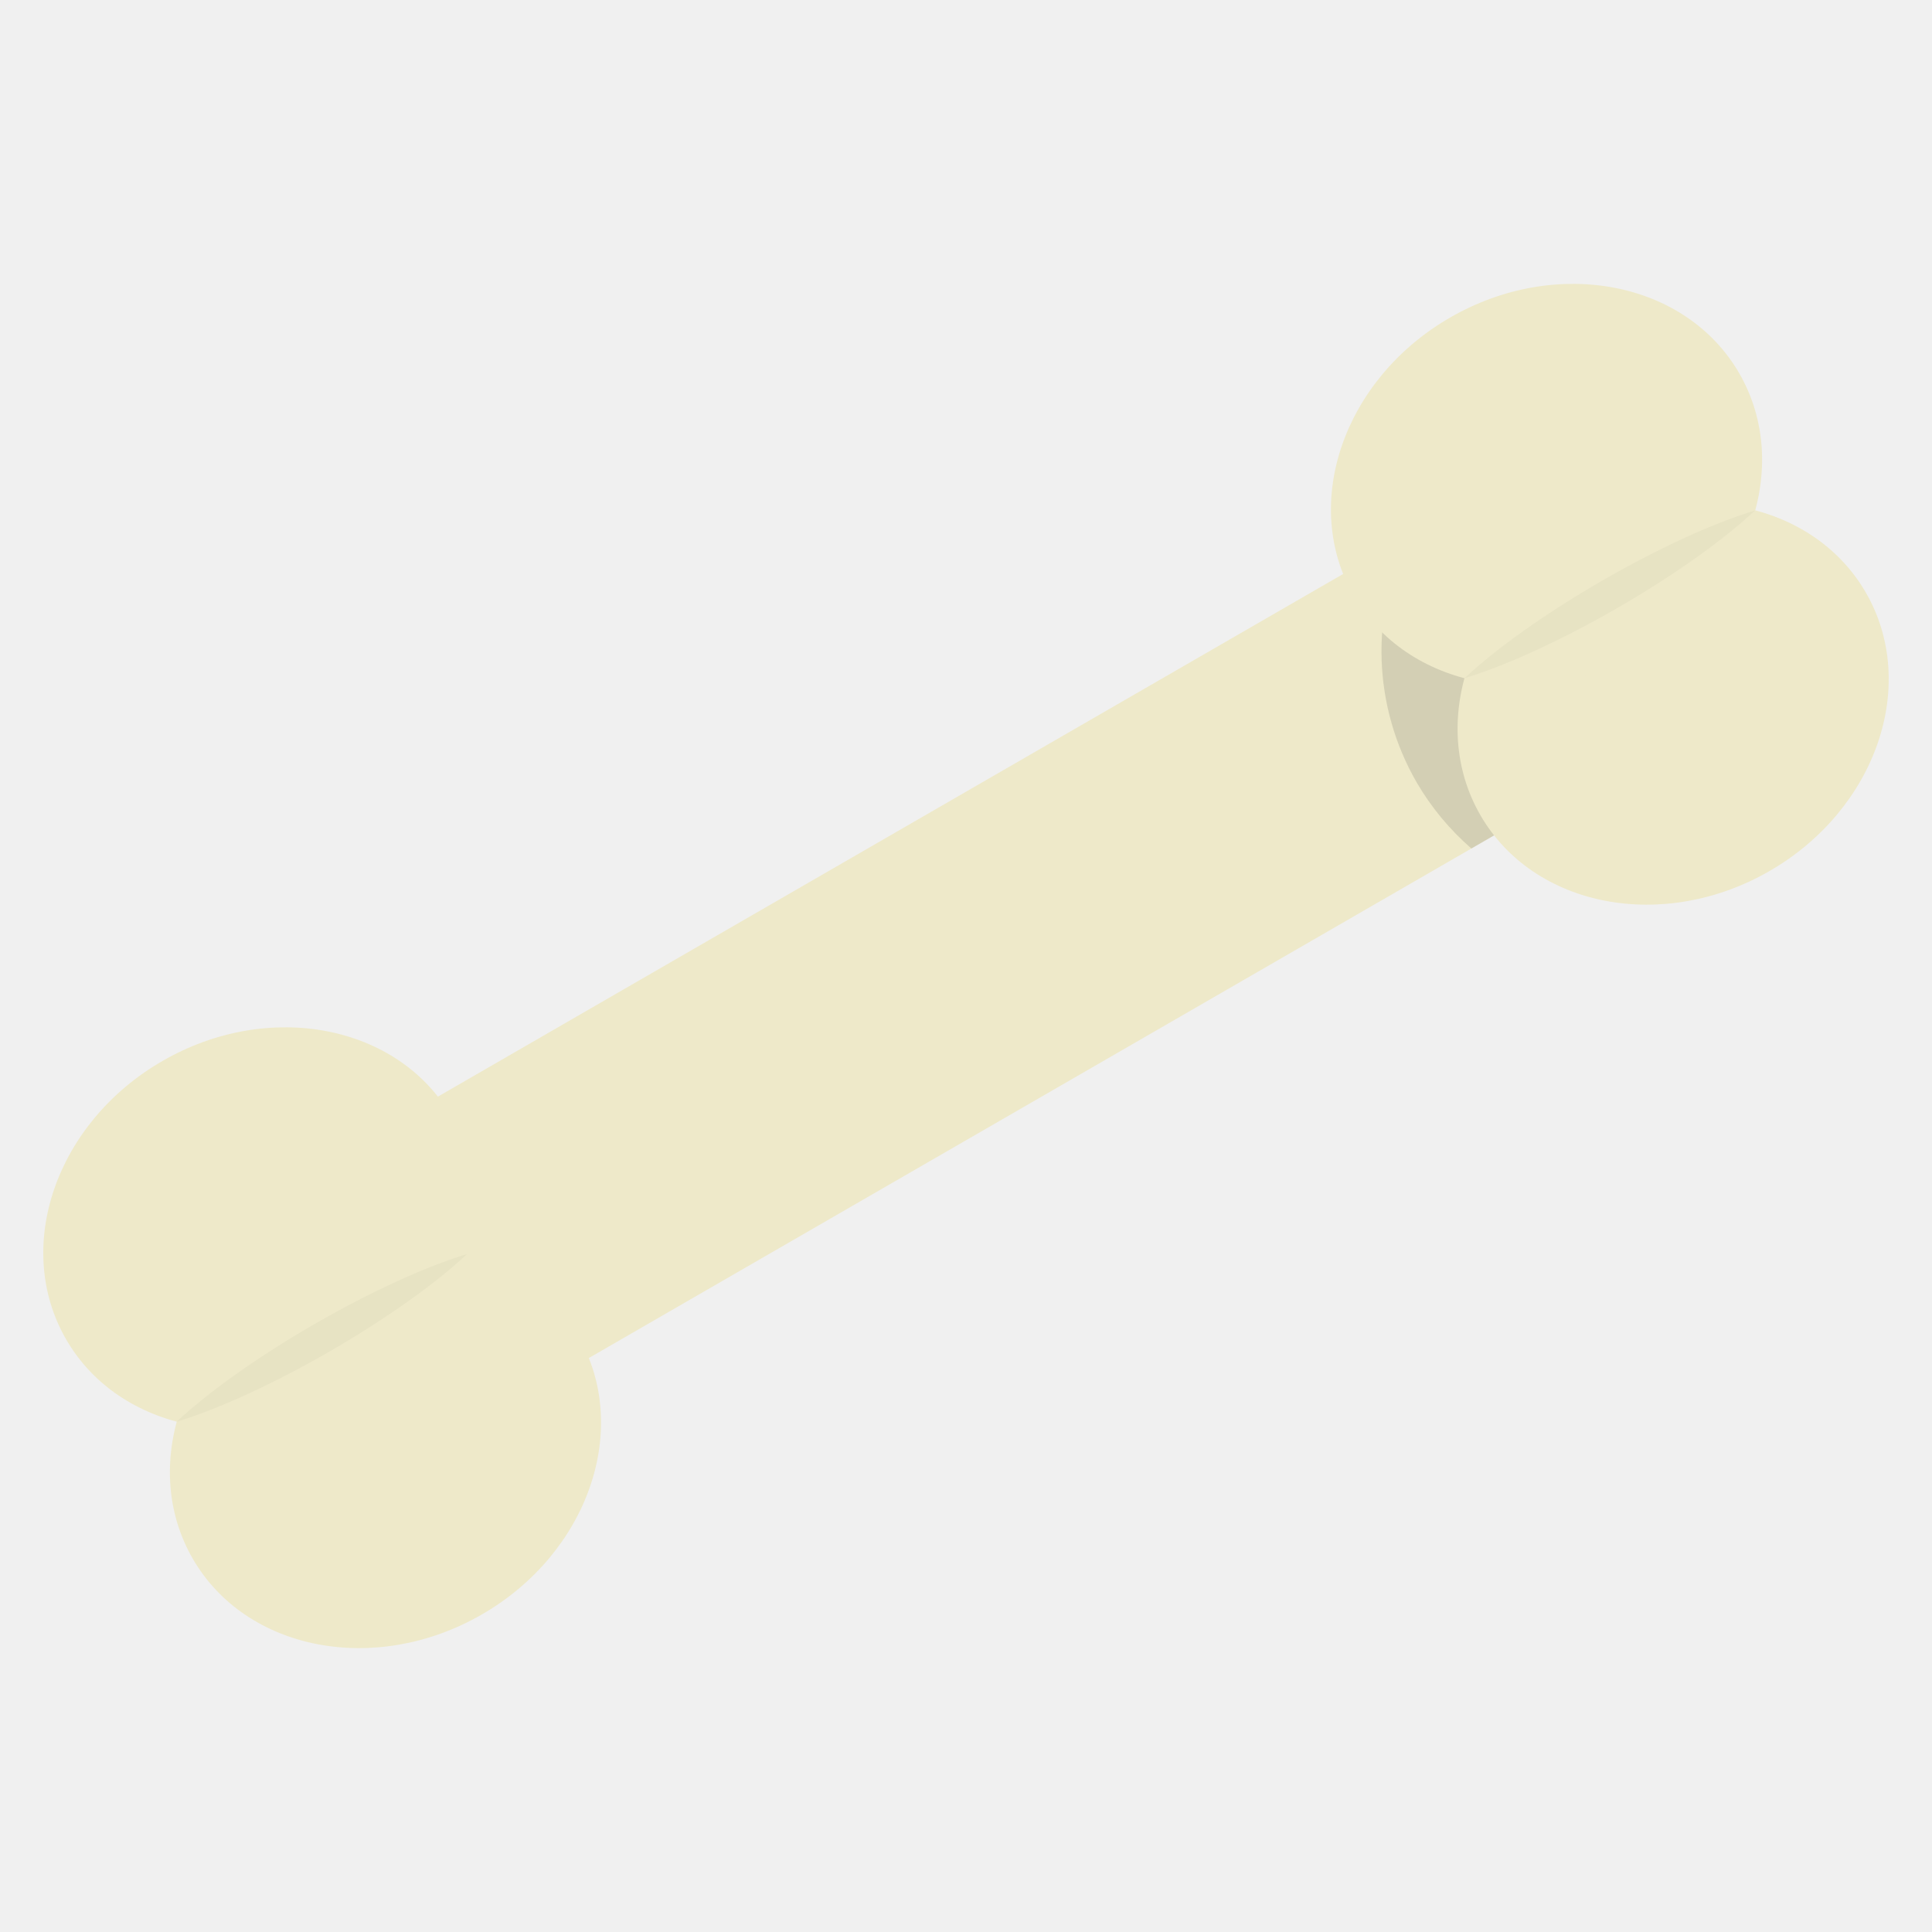
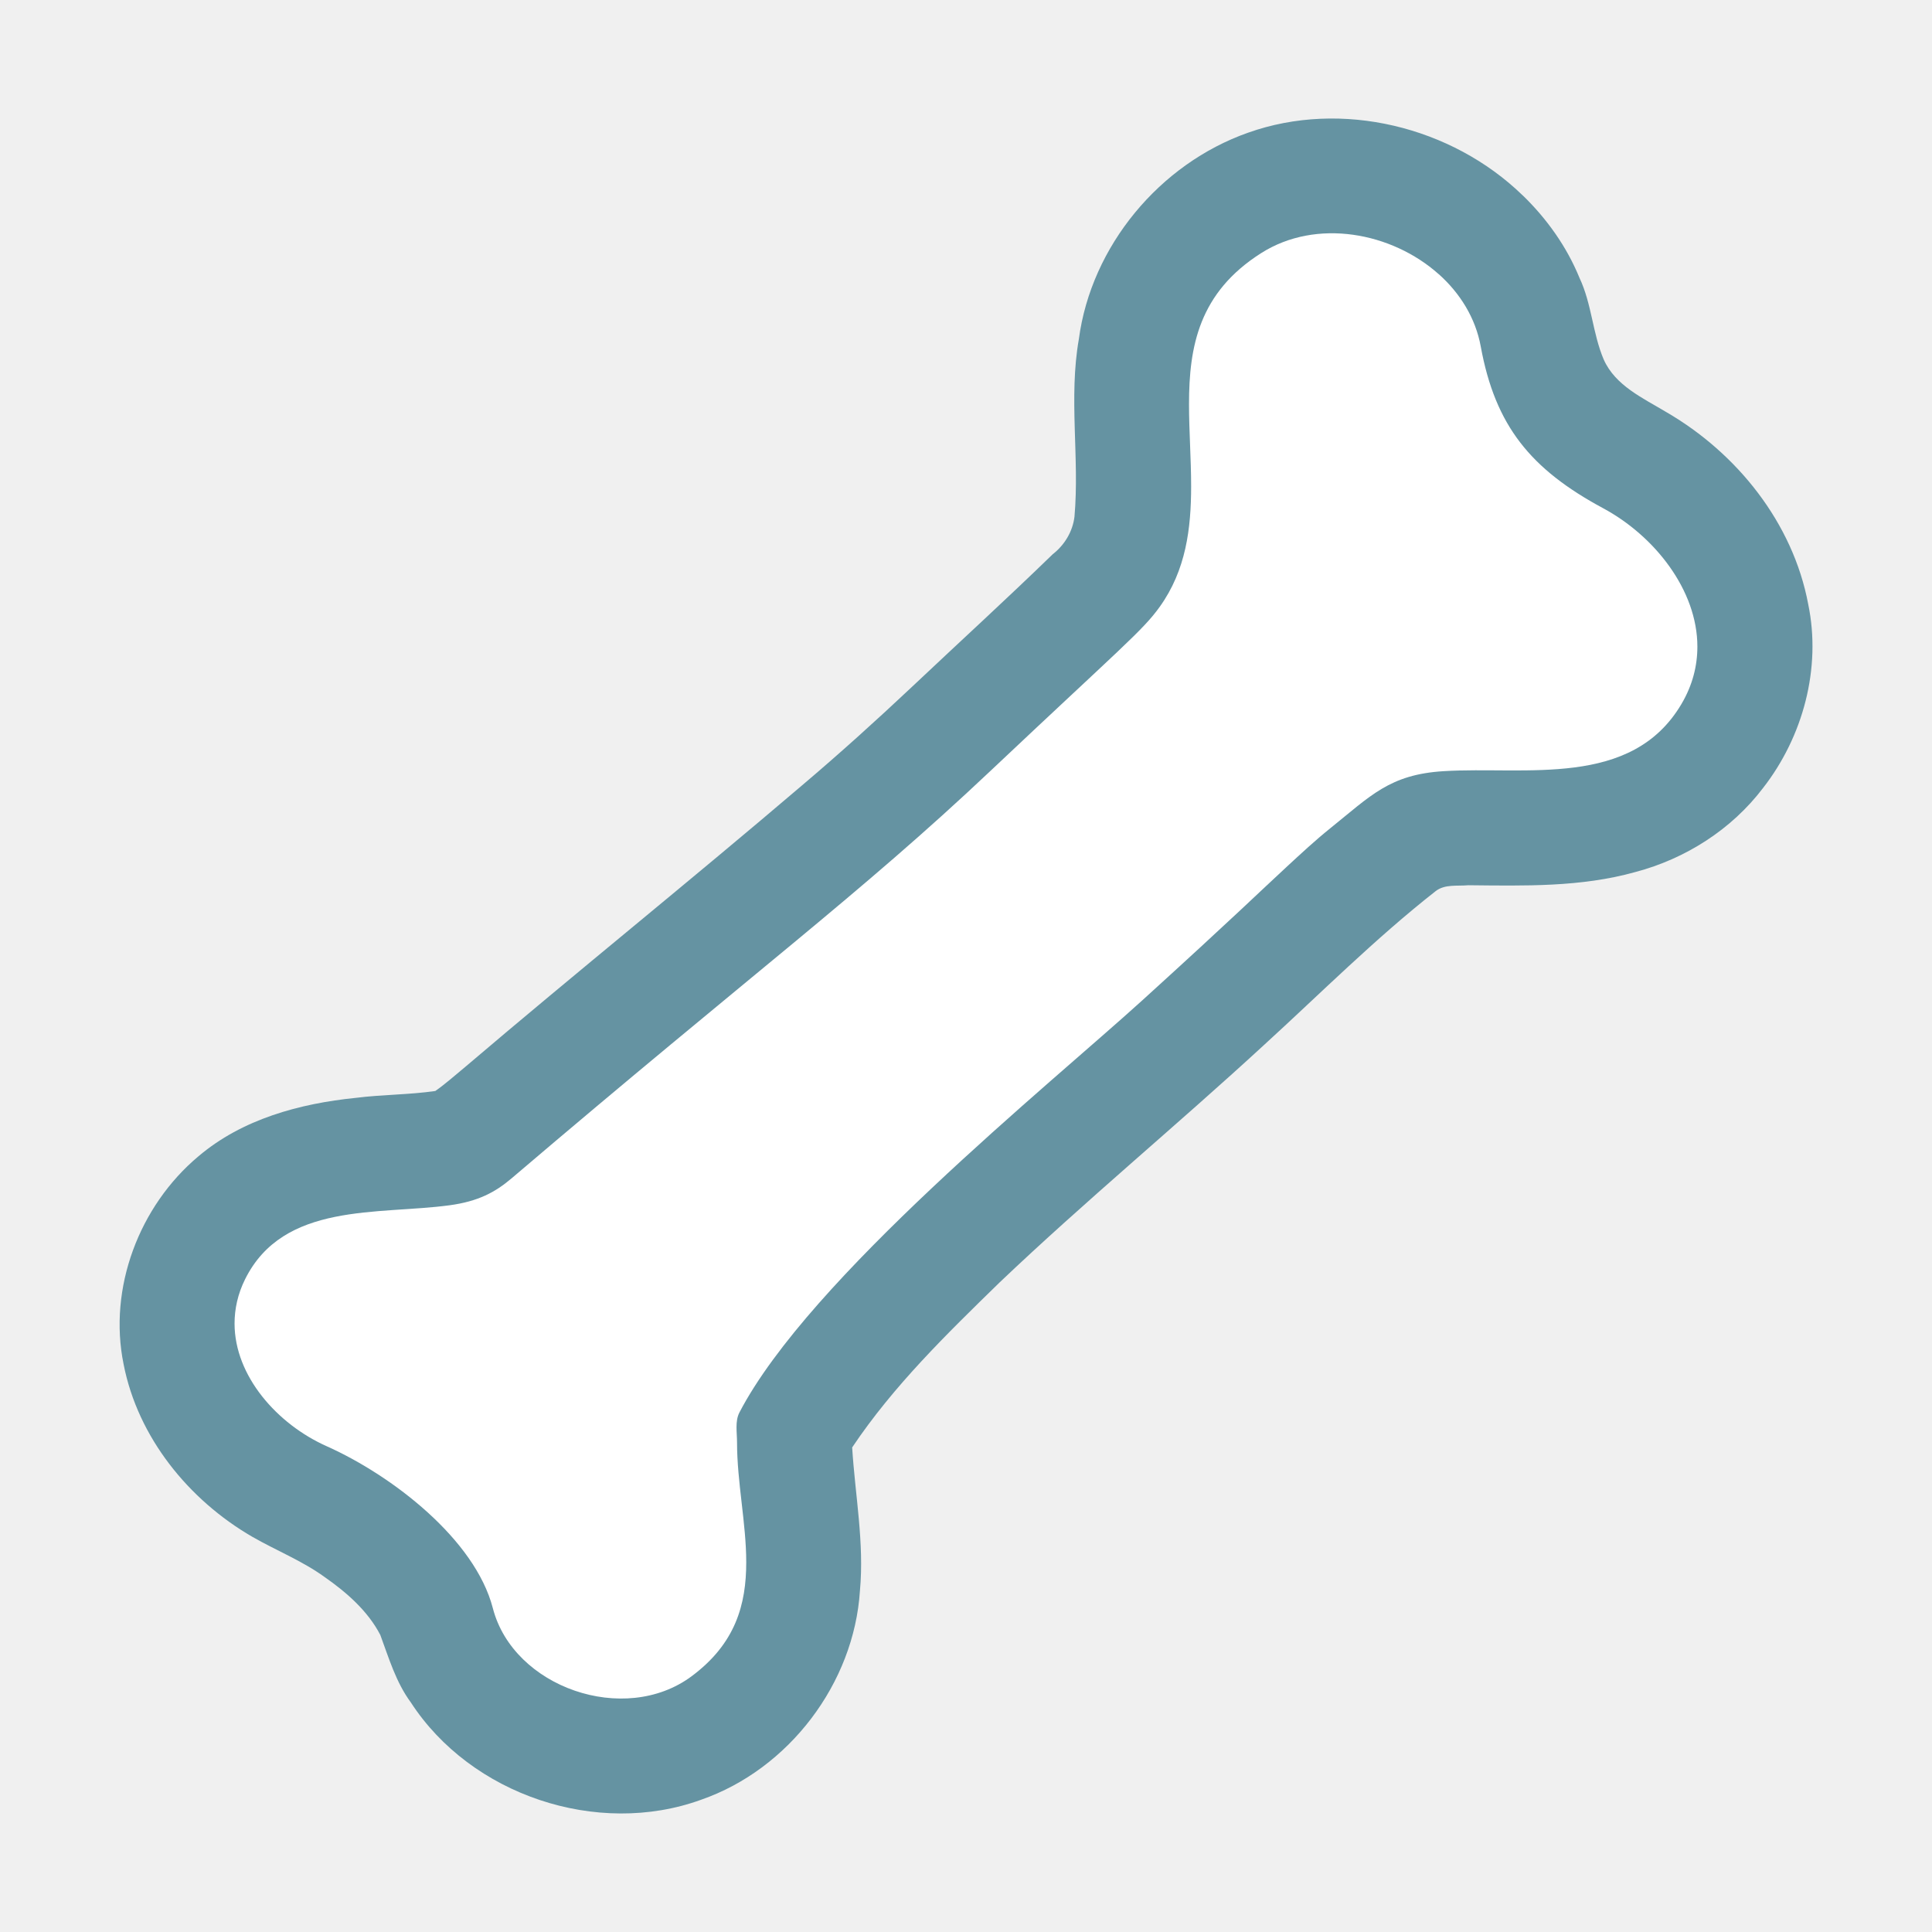
- <svg xmlns="http://www.w3.org/2000/svg" width="128" height="128">
-   <g transform="rotate(150 64 64)" stroke-width="20" stroke-linecap="round">
-     <path style="line-height:normal;font-variant-ligatures:normal;font-variant-position:normal;font-variant-caps:normal;font-variant-numeric:normal;font-variant-alternates:normal;font-feature-settings:normal;text-indent:0;text-align:start;text-decoration-line:none;text-decoration-style:solid;text-decoration-color:#000;text-transform:none;text-orientation:mixed;shape-padding:0;isolation:auto;mix-blend-mode:normal" d="M23.457 54a10.001 10.001 0 1 0 0 20h81.086a10.001 10.001 0 1 0 0-20z" color="#000" font-weight="400" font-family="sans-serif" white-space="normal" overflow="visible" fill="#eee9c9" />
-     <path d="M21.396 54a10.001 10.001 0 1 0 0 20h2.999a17.06 17.254 0 0 0 7.666-14.39 17.06 17.254 0 0 0-.95-5.61z" fill="#323232" fill-opacity=".144" stroke-linejoin="round" paint-order="stroke fill markers" />
-     <ellipse cx="14.745" cy="55.611" rx="14.745" ry="12.78" fill="#eee9c9" stroke-linejoin="round" paint-order="stroke fill markers" />
-     <ellipse ry="12.78" rx="14.745" cy="72.389" cx="14.745" fill="#eee9c9" stroke-linejoin="round" paint-order="stroke fill markers" />
-     <ellipse cx="113.255" cy="72.389" rx="14.745" ry="12.78" fill="#eee9c9" stroke-linejoin="round" paint-order="stroke fill markers" />
-     <ellipse ry="12.78" rx="14.745" cy="55.611" cx="113.255" fill="#eee9c9" stroke-linejoin="round" paint-order="stroke fill markers" />
-     <path d="M14.744 62.965A14.745 3.012 0 0 0 3.641 64a14.745 3.012 0 0 0 11.103 1.036A14.745 3.012 0 0 0 25.85 64a14.745 3.012 0 0 0-11.106-1.036zM113.274 62.965A14.745 3.012 0 0 0 102.17 64a14.745 3.012 0 0 0 11.104 1.036A14.745 3.012 0 0 0 124.379 64a14.745 3.012 0 0 0-11.105-1.036z" fill-opacity=".029" stroke-linejoin="round" paint-order="stroke fill markers" />
+ <svg xmlns="http://www.w3.org/2000/svg" width="128" height="128" version="1.1" id="svg5">
+   <defs id="defs5" />
+   <g id="g6" transform="matrix(1.19291,0,0,1.19291,-10.08596,-11.94705)" style="stroke-width:0.838">
+     <path id="path6" style="fill:#6593a2;fill-opacity:1;stroke-width:0.838" d="m 93.019,20.863 c -3.933,-3.819 -10.054,-5.329 -15.254,-3.476 -4.902,1.728 -8.705,6.294 -9.392,11.463 -0.574,3.264 0.044,6.582 -0.243,9.862 -0.101,0.828 -0.554,1.576 -1.209,2.085 -2.57,2.497 -5.218,4.912 -7.811,7.359 -1.985,1.87 -4.043,3.726 -6.103,5.471 -6.175,5.269 -12.498,10.351 -18.681,15.615 -0.56,0.458 -1.105,0.953 -1.694,1.365 -1.463,0.212 -2.951,0.196 -4.418,0.382 -3.114,0.315 -6.308,1.18 -8.737,3.245 -3.291,2.753 -5.023,7.32 -4.157,11.551 0.791,4.057 3.61,7.531 7.143,9.579 1.333,0.766 2.776,1.335 4.027,2.242 1.218,0.852 2.392,1.876 3.086,3.21 0.476,1.286 0.869,2.63 1.695,3.748 3.339,5.144 10.355,7.501 16.122,5.407 4.874,-1.695 8.494,-6.461 8.822,-11.612 0.246,-2.661 -0.269,-5.306 -0.432,-7.955 2.288,-3.419 5.255,-6.304 8.187,-9.163 4.743,-4.514 9.846,-8.73 14.681,-13.184 3.153,-2.877 6.175,-5.911 9.537,-8.549 0.515,-0.401 1.207,-0.27 1.814,-0.328 3.101,0.031 6.26,0.113 9.276,-0.733 2.786,-0.735 5.344,-2.361 7.092,-4.665 2.221,-2.847 3.25,-6.653 2.51,-10.213 -0.845,-4.508 -3.952,-8.388 -7.875,-10.663 -1.292,-0.78 -2.837,-1.466 -3.484,-2.929 -0.618,-1.454 -0.662,-3.087 -1.341,-4.523 -0.707,-1.734 -1.815,-3.291 -3.158,-4.591 z" />
+     <path id="path1-6" style="fill:#ffffff;fill-opacity:1;stroke-width:0.838" d="m 88.355,25.239 c -2.61,-2.328 -6.785,-3.11 -9.845,-1.174 -3.47,2.196 -4.019,5.198 -4.019,8.398 -2e-6,1.495 0.118,3.037 0.118,4.556 -2e-6,2.348 -0.285,4.658 -1.741,6.693 -0.95,1.329 -2.151,2.274 -9.42,9.133 -7.268,6.859 -13.043,11.081 -26.579,22.612 -0.901,0.767 -1.849,1.281 -3.443,1.497 -3.977,0.538 -9.227,-0.187 -11.36,4.11 -0.409,0.823 -0.584,1.655 -0.584,2.458 1e-6,2.919 2.374,5.59 5.109,6.811 3.663,1.637 8.247,5.182 9.236,9 1.14,4.404 7.31,6.545 11.032,3.784 2.457,-1.824 3.041,-4.002 3.041,-6.338 -2e-6,-2.153 -0.511,-4.439 -0.511,-6.653 -2e-6,-0.559 -0.121,-1.177 0.134,-1.667 3.884,-7.455 17.194,-18.181 22.384,-22.896 5.19,-4.716 6.57,-6.08 8.017,-7.414 0.784,-0.723 1.564,-1.451 2.418,-2.138 2.241,-1.801 3.293,-2.981 6.284,-3.166 4.556,-0.282 10.434,0.971 13.212,-3.726 0.621,-1.05 0.887,-2.127 0.887,-3.19 0,-3.142 -2.379,-6.15 -5.232,-7.686 -4.027,-2.167 -5.994,-4.579 -6.799,-8.983 -0.29,-1.588 -1.152,-2.966 -2.339,-4.024 z" />
  </g>
</svg>
